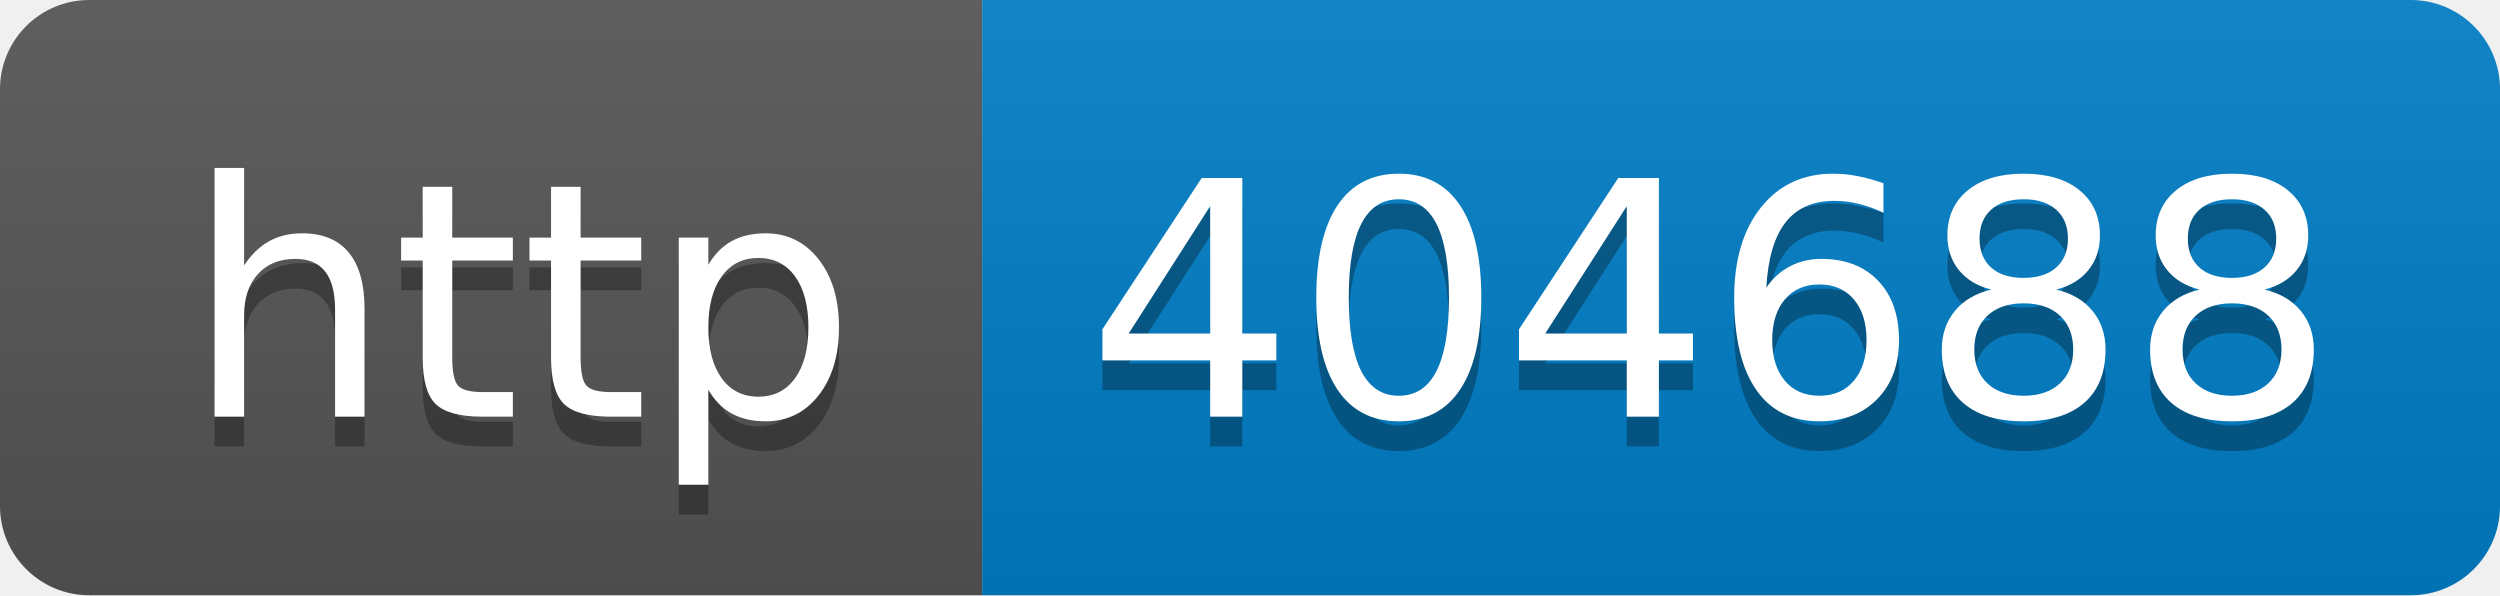
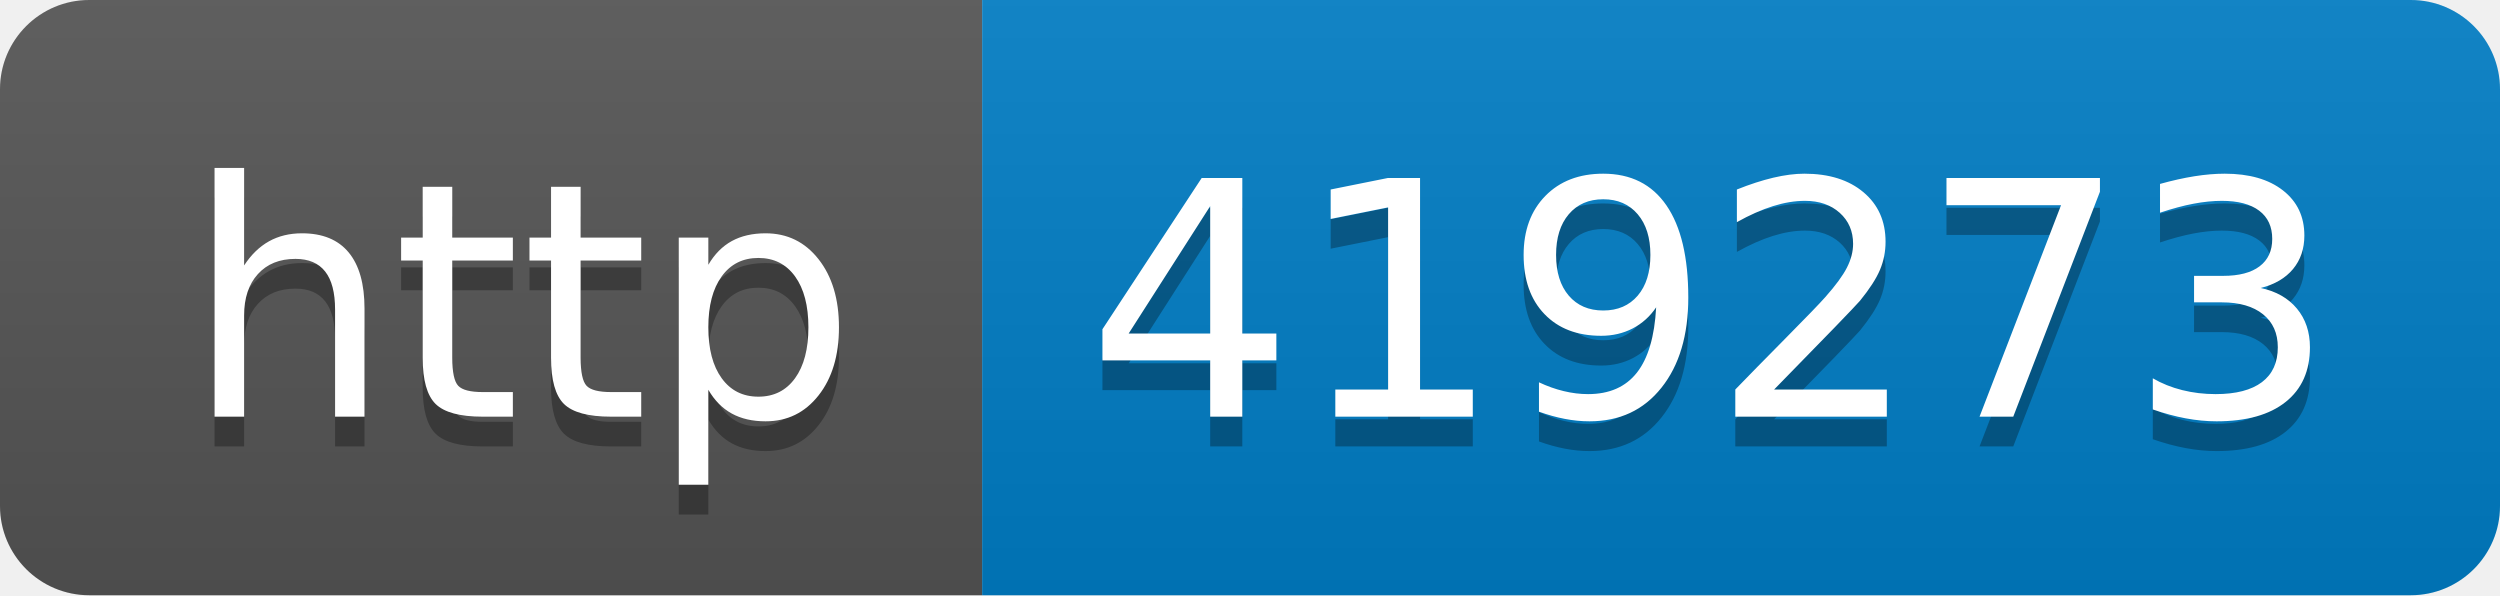
- <svg xmlns="http://www.w3.org/2000/svg" width="84" height="20" role="img" aria-label="http: 404688">
+ <svg xmlns="http://www.w3.org/2000/svg" width="84" height="20" role="img" aria-label="http: 419273">
  <linearGradient id="s" x2="0" y2="100%">
    <stop offset="0" stop-color="#bbb" stop-opacity=".1" />
    <stop offset="1" stop-opacity=".1" />
  </linearGradient>
  <clipPath id="r">
    <rect width="84" height="20" rx="3" fill="#fff" />
  </clipPath>
  <g clip-path="url(#r)">
    <rect width="33" height="20" fill="#555" />
    <rect x="33" width="51" height="20" fill="#007ec6" />
    <rect width="84" height="20" fill="url(#s)" />
  </g>
  <g fill="#fff" text-anchor="middle" font-family="Verdana,Geneva,DejaVu Sans,sans-serif" text-rendering="geometricPrecision" font-size="110">
    <text aria-hidden="true" x="175" y="150" fill="#010101" fill-opacity=".3" transform="scale(.1)" textLength="230">http</text>
    <text x="175" y="140" transform="scale(.1)" fill="#fff" textLength="230">http</text>
-     <text aria-hidden="true" x="575" y="150" fill="#010101" fill-opacity=".3" transform="scale(.1)" textLength="410">404688</text>
-     <text x="575" y="140" transform="scale(.1)" fill="#fff" textLength="410">404688</text>
+     <text aria-hidden="true" x="575" y="150" fill="#010101" fill-opacity=".3" transform="scale(.1)" textLength="410">419273</text>
+     <text x="575" y="140" transform="scale(.1)" fill="#fff" textLength="410">419273</text>
  </g>
</svg>
